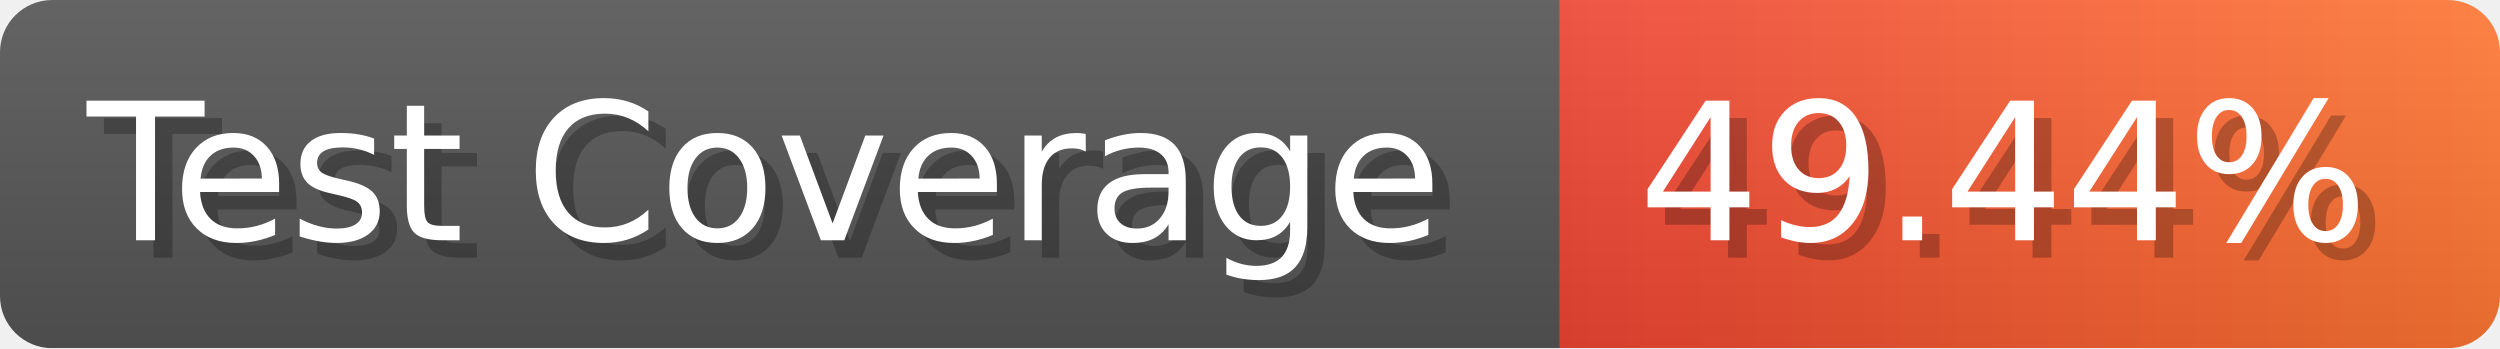
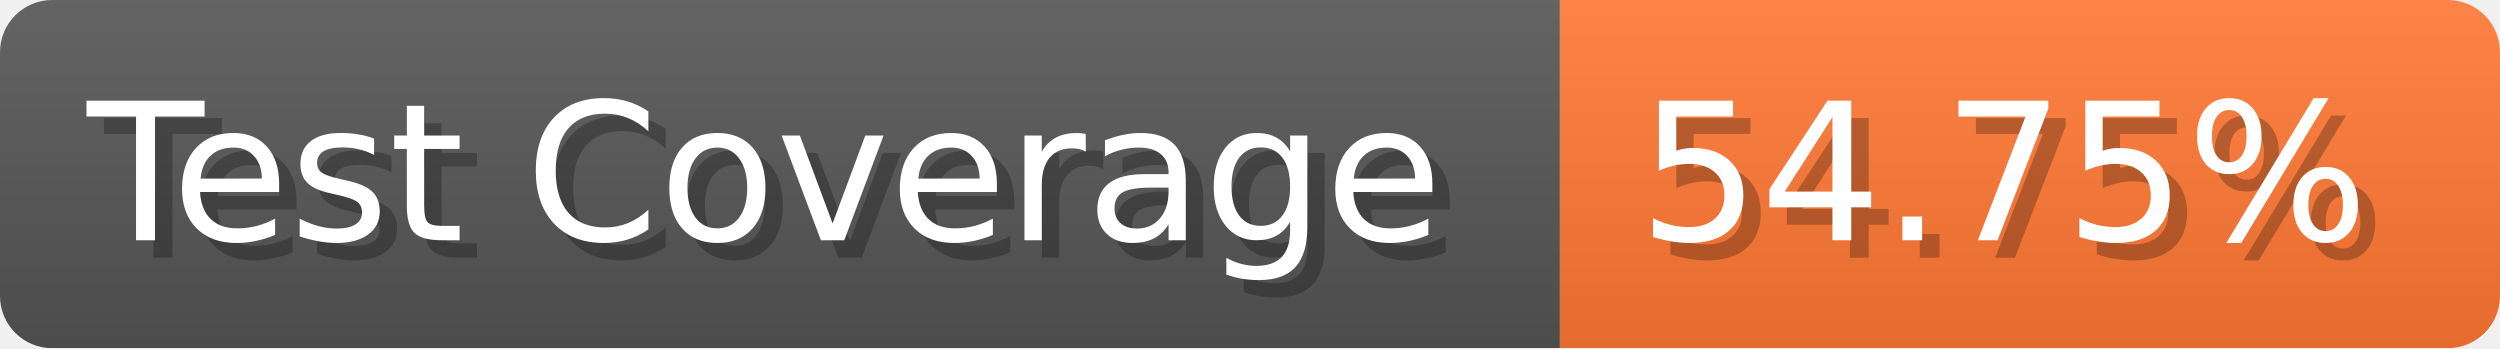
- <svg xmlns="http://www.w3.org/2000/svg" width="143.6" height="20" viewBox="0 0 1436 200" role="img" aria-label="Test Coverage: 49.44%">
+ <svg xmlns="http://www.w3.org/2000/svg" width="143.6" height="20" viewBox="0 0 1436 200" role="img" aria-label="Test Coverage: 54.75%">
  <linearGradient id="a" x2="0" y2="100%">
    <stop offset="0" stop-opacity=".1" stop-color="#EEE" />
    <stop offset="1" stop-opacity=".1" />
  </linearGradient>
  <mask id="m">
    <rect width="1436" height="200" rx="30" fill="#FFF" />
  </mask>
  <g mask="url(#m)">
    <rect width="896" height="200" fill="#555" />
-     <rect width="540" height="200" fill="url(#x)" x="896" />
+     <rect width="540" height="200" fill="#F73" x="896" />
    <rect width="1436" height="200" fill="url(#a)" />
  </g>
  <g aria-hidden="true" fill="#fff" text-anchor="start" font-family="Verdana,DejaVu Sans,sans-serif" font-size="110">
    <text x="60" y="148" textLength="796" fill="#000" opacity="0.25">Test Coverage</text>
    <text x="50" y="138" textLength="796">Test Coverage</text>
-     <text x="951" y="148" textLength="440" fill="#000" opacity="0.25">49.44%</text>
-     <text x="941" y="138" textLength="440">49.44%</text>
+     <text x="951" y="148" textLength="440" fill="#000" opacity="0.25">54.75%</text>
+     <text x="941" y="138" textLength="440">54.75%</text>
  </g>
-   <linearGradient id="x" x1="0%" y1="0%" x2="100%" y2="0%">
-     <stop offset="0%" style="stop-color:#E43" />
-     <stop offset="100%" style="stop-color:#F73" />
-   </linearGradient>
</svg>
